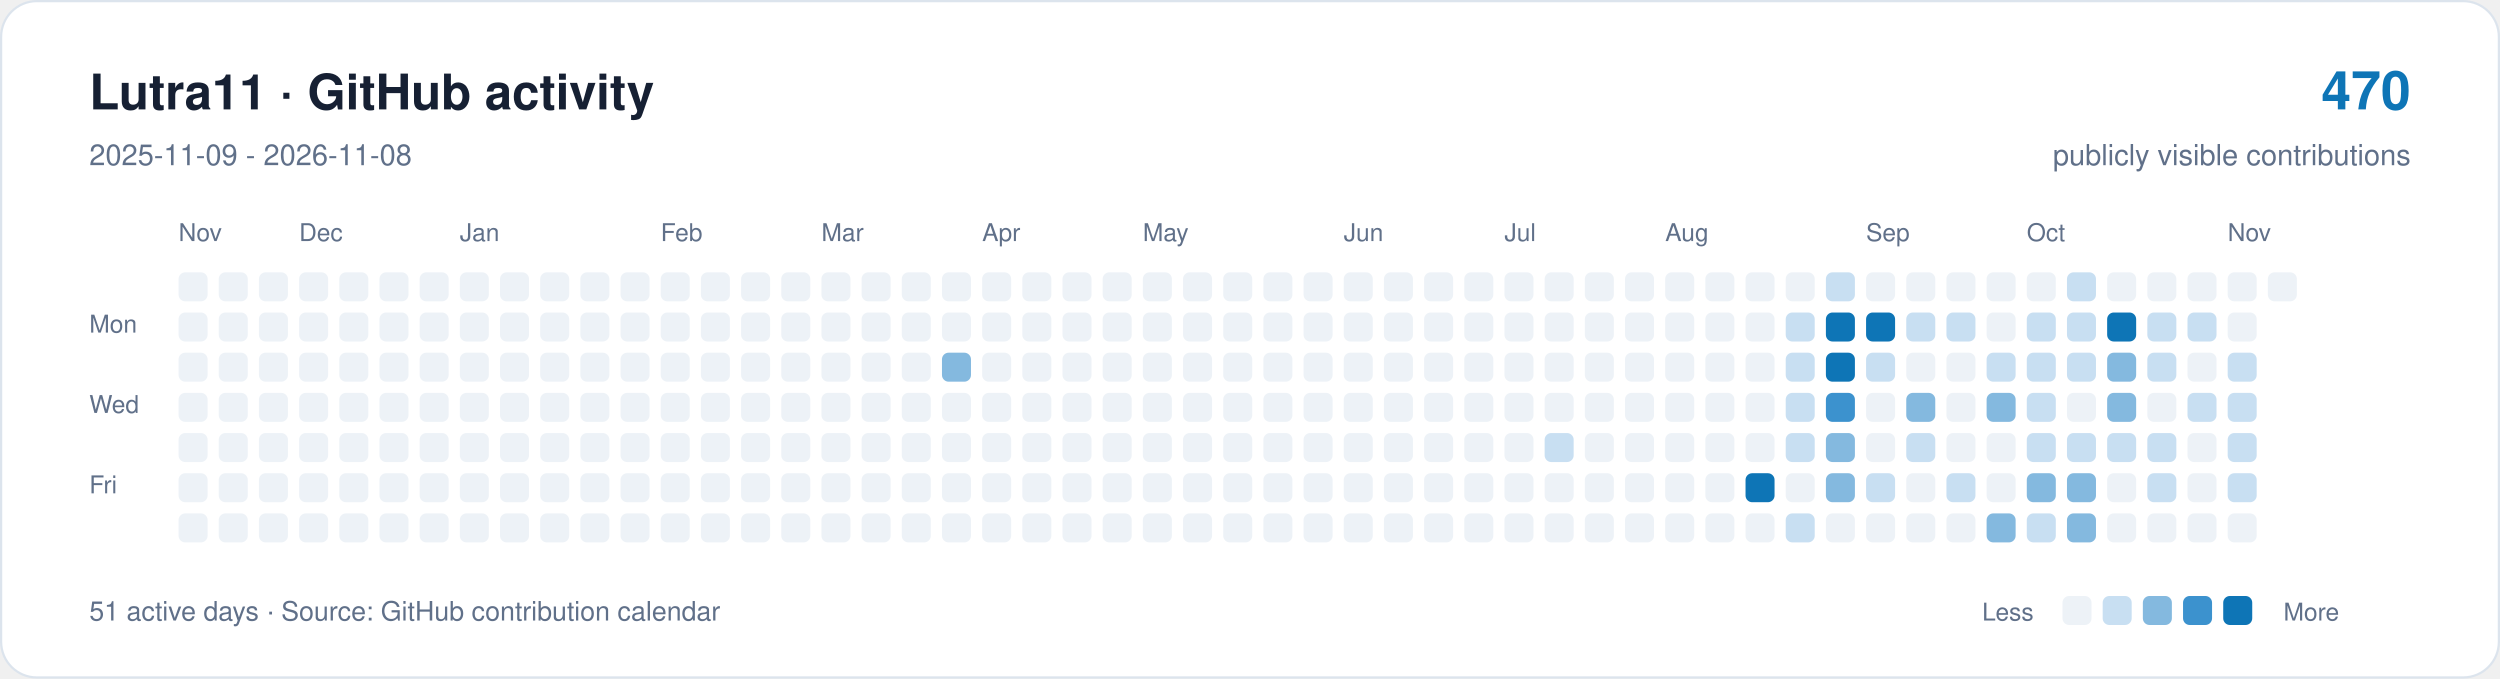
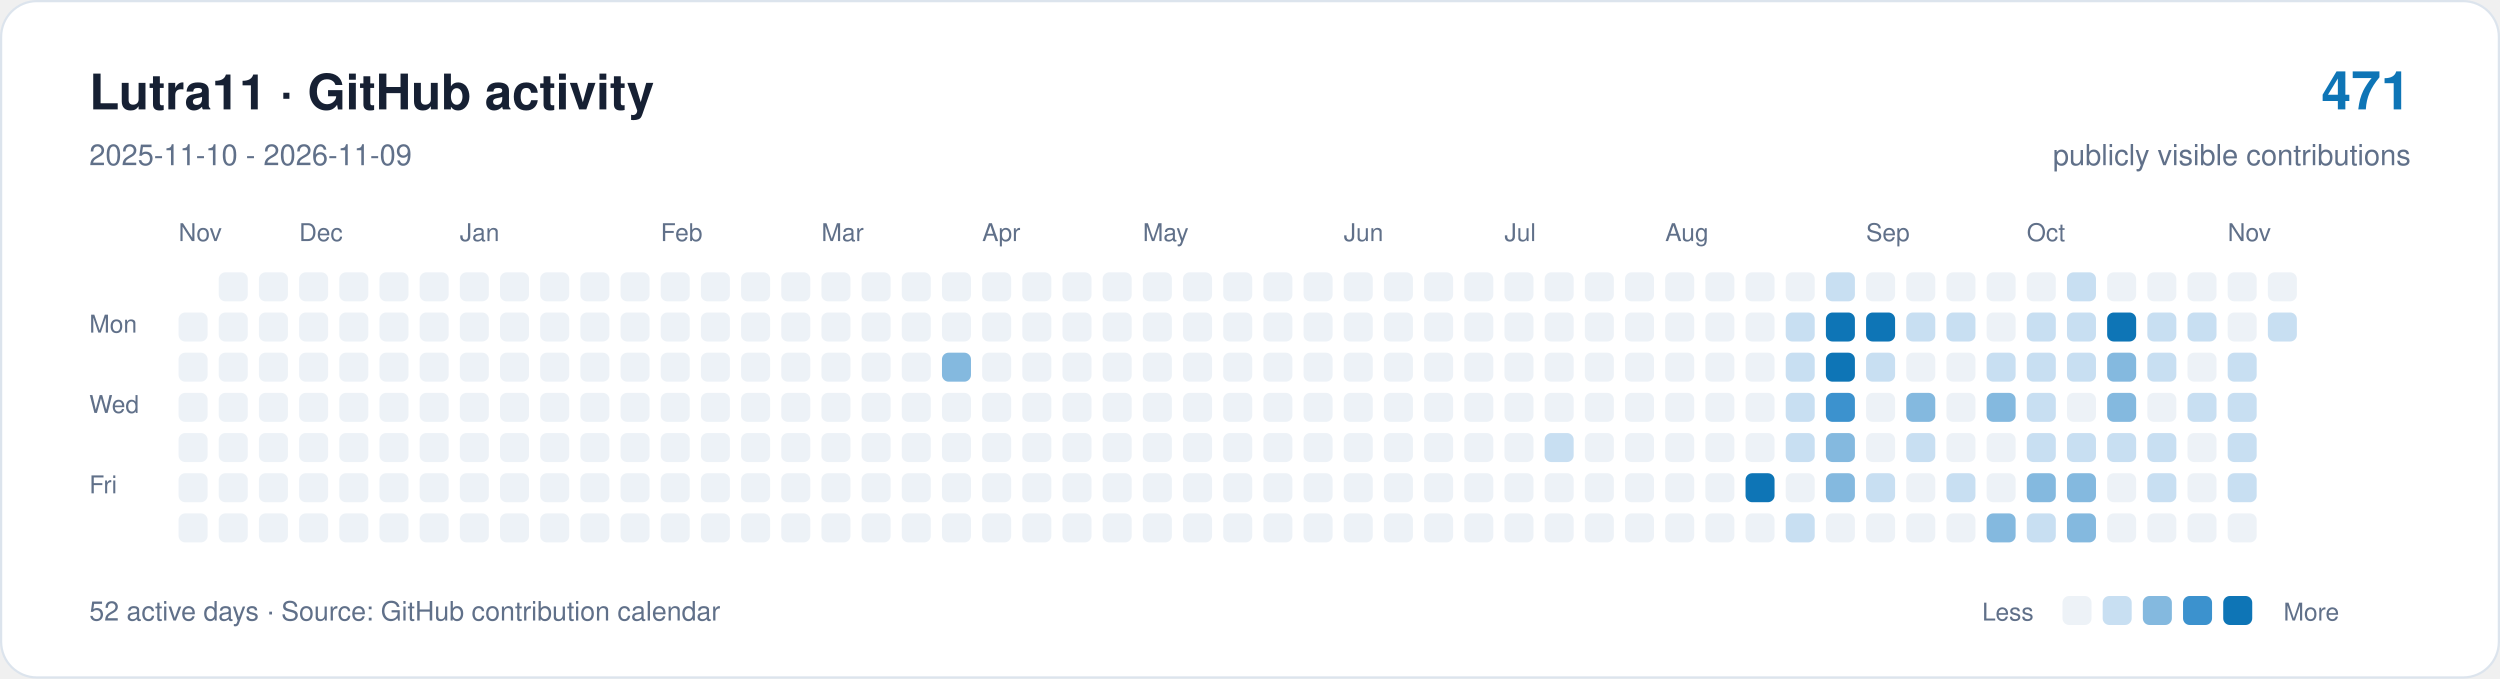
<svg xmlns="http://www.w3.org/2000/svg" width="1120" height="304" viewBox="0 0 1120 304" role="img" aria-labelledby="title description">
  <rect x="0.5" y="0.5" width="1119" height="303" rx="16" fill="#ffffff" stroke="#dce4ed" />
  <g font-family="-apple-system,BlinkMacSystemFont,Segoe UI,Helvetica,Arial,sans-serif">
    <text x="40" y="49" font-size="22" font-weight="650" fill="#162033">Lutra11 · GitHub activity</text>
-     <text x="40" y="74" font-size="13" fill="#607089">2025-11-09 - 2026-11-08</text>
-     <text x="1080" y="49" text-anchor="end" font-size="24" font-weight="650" fill="#0e75b6">470</text>
+     <text x="40" y="74" font-size="13" fill="#607089">2025-11-10 - 2026-11-09</text>
+     <text x="1080" y="49" text-anchor="end" font-size="24" font-weight="650" fill="#0e75b6">471</text>
    <text x="1080" y="74" text-anchor="end" font-size="13" fill="#607089">publicly visible contributions</text>
    <g fill="#607089" font-size="11">
      <text x="80" y="108">Nov</text>
      <text x="134" y="108">Dec</text>
      <text x="206" y="108">Jan</text>
      <text x="296" y="108">Feb</text>
      <text x="368" y="108">Mar</text>
      <text x="440" y="108">Apr</text>
      <text x="512" y="108">May</text>
      <text x="602" y="108">Jun</text>
      <text x="674" y="108">Jul</text>
      <text x="746" y="108">Aug</text>
      <text x="836" y="108">Sep</text>
      <text x="908" y="108">Oct</text>
      <text x="998" y="108">Nov</text>
      <text x="40" y="149">Mon</text>
      <text x="40" y="185">Wed</text>
      <text x="40" y="221">Fri</text>
    </g>
-     <rect x="80" y="122" width="13" height="13" rx="3" fill="#edf2f7" />
    <rect x="80" y="140" width="13" height="13" rx="3" fill="#edf2f7" />
    <rect x="80" y="158" width="13" height="13" rx="3" fill="#edf2f7" />
    <rect x="80" y="176" width="13" height="13" rx="3" fill="#edf2f7" />
    <rect x="80" y="194" width="13" height="13" rx="3" fill="#edf2f7" />
    <rect x="80" y="212" width="13" height="13" rx="3" fill="#edf2f7" />
    <rect x="80" y="230" width="13" height="13" rx="3" fill="#edf2f7" />
    <rect x="98" y="122" width="13" height="13" rx="3" fill="#edf2f7" />
    <rect x="98" y="140" width="13" height="13" rx="3" fill="#edf2f7" />
    <rect x="98" y="158" width="13" height="13" rx="3" fill="#edf2f7" />
    <rect x="98" y="176" width="13" height="13" rx="3" fill="#edf2f7" />
    <rect x="98" y="194" width="13" height="13" rx="3" fill="#edf2f7" />
    <rect x="98" y="212" width="13" height="13" rx="3" fill="#edf2f7" />
    <rect x="98" y="230" width="13" height="13" rx="3" fill="#edf2f7" />
    <rect x="116" y="122" width="13" height="13" rx="3" fill="#edf2f7" />
    <rect x="116" y="140" width="13" height="13" rx="3" fill="#edf2f7" />
    <rect x="116" y="158" width="13" height="13" rx="3" fill="#edf2f7" />
    <rect x="116" y="176" width="13" height="13" rx="3" fill="#edf2f7" />
    <rect x="116" y="194" width="13" height="13" rx="3" fill="#edf2f7" />
    <rect x="116" y="212" width="13" height="13" rx="3" fill="#edf2f7" />
    <rect x="116" y="230" width="13" height="13" rx="3" fill="#edf2f7" />
    <rect x="134" y="122" width="13" height="13" rx="3" fill="#edf2f7" />
    <rect x="134" y="140" width="13" height="13" rx="3" fill="#edf2f7" />
    <rect x="134" y="158" width="13" height="13" rx="3" fill="#edf2f7" />
    <rect x="134" y="176" width="13" height="13" rx="3" fill="#edf2f7" />
    <rect x="134" y="194" width="13" height="13" rx="3" fill="#edf2f7" />
    <rect x="134" y="212" width="13" height="13" rx="3" fill="#edf2f7" />
    <rect x="134" y="230" width="13" height="13" rx="3" fill="#edf2f7" />
    <rect x="152" y="122" width="13" height="13" rx="3" fill="#edf2f7" />
    <rect x="152" y="140" width="13" height="13" rx="3" fill="#edf2f7" />
    <rect x="152" y="158" width="13" height="13" rx="3" fill="#edf2f7" />
    <rect x="152" y="176" width="13" height="13" rx="3" fill="#edf2f7" />
    <rect x="152" y="194" width="13" height="13" rx="3" fill="#edf2f7" />
    <rect x="152" y="212" width="13" height="13" rx="3" fill="#edf2f7" />
    <rect x="152" y="230" width="13" height="13" rx="3" fill="#edf2f7" />
    <rect x="170" y="122" width="13" height="13" rx="3" fill="#edf2f7" />
    <rect x="170" y="140" width="13" height="13" rx="3" fill="#edf2f7" />
    <rect x="170" y="158" width="13" height="13" rx="3" fill="#edf2f7" />
    <rect x="170" y="176" width="13" height="13" rx="3" fill="#edf2f7" />
    <rect x="170" y="194" width="13" height="13" rx="3" fill="#edf2f7" />
    <rect x="170" y="212" width="13" height="13" rx="3" fill="#edf2f7" />
    <rect x="170" y="230" width="13" height="13" rx="3" fill="#edf2f7" />
    <rect x="188" y="122" width="13" height="13" rx="3" fill="#edf2f7" />
    <rect x="188" y="140" width="13" height="13" rx="3" fill="#edf2f7" />
    <rect x="188" y="158" width="13" height="13" rx="3" fill="#edf2f7" />
    <rect x="188" y="176" width="13" height="13" rx="3" fill="#edf2f7" />
    <rect x="188" y="194" width="13" height="13" rx="3" fill="#edf2f7" />
    <rect x="188" y="212" width="13" height="13" rx="3" fill="#edf2f7" />
    <rect x="188" y="230" width="13" height="13" rx="3" fill="#edf2f7" />
    <rect x="206" y="122" width="13" height="13" rx="3" fill="#edf2f7" />
    <rect x="206" y="140" width="13" height="13" rx="3" fill="#edf2f7" />
    <rect x="206" y="158" width="13" height="13" rx="3" fill="#edf2f7" />
    <rect x="206" y="176" width="13" height="13" rx="3" fill="#edf2f7" />
    <rect x="206" y="194" width="13" height="13" rx="3" fill="#edf2f7" />
    <rect x="206" y="212" width="13" height="13" rx="3" fill="#edf2f7" />
    <rect x="206" y="230" width="13" height="13" rx="3" fill="#edf2f7" />
    <rect x="224" y="122" width="13" height="13" rx="3" fill="#edf2f7" />
    <rect x="224" y="140" width="13" height="13" rx="3" fill="#edf2f7" />
    <rect x="224" y="158" width="13" height="13" rx="3" fill="#edf2f7" />
    <rect x="224" y="176" width="13" height="13" rx="3" fill="#edf2f7" />
    <rect x="224" y="194" width="13" height="13" rx="3" fill="#edf2f7" />
    <rect x="224" y="212" width="13" height="13" rx="3" fill="#edf2f7" />
    <rect x="224" y="230" width="13" height="13" rx="3" fill="#edf2f7" />
    <rect x="242" y="122" width="13" height="13" rx="3" fill="#edf2f7" />
    <rect x="242" y="140" width="13" height="13" rx="3" fill="#edf2f7" />
    <rect x="242" y="158" width="13" height="13" rx="3" fill="#edf2f7" />
    <rect x="242" y="176" width="13" height="13" rx="3" fill="#edf2f7" />
    <rect x="242" y="194" width="13" height="13" rx="3" fill="#edf2f7" />
    <rect x="242" y="212" width="13" height="13" rx="3" fill="#edf2f7" />
    <rect x="242" y="230" width="13" height="13" rx="3" fill="#edf2f7" />
    <rect x="260" y="122" width="13" height="13" rx="3" fill="#edf2f7" />
    <rect x="260" y="140" width="13" height="13" rx="3" fill="#edf2f7" />
    <rect x="260" y="158" width="13" height="13" rx="3" fill="#edf2f7" />
    <rect x="260" y="176" width="13" height="13" rx="3" fill="#edf2f7" />
    <rect x="260" y="194" width="13" height="13" rx="3" fill="#edf2f7" />
    <rect x="260" y="212" width="13" height="13" rx="3" fill="#edf2f7" />
    <rect x="260" y="230" width="13" height="13" rx="3" fill="#edf2f7" />
    <rect x="278" y="122" width="13" height="13" rx="3" fill="#edf2f7" />
    <rect x="278" y="140" width="13" height="13" rx="3" fill="#edf2f7" />
    <rect x="278" y="158" width="13" height="13" rx="3" fill="#edf2f7" />
    <rect x="278" y="176" width="13" height="13" rx="3" fill="#edf2f7" />
    <rect x="278" y="194" width="13" height="13" rx="3" fill="#edf2f7" />
    <rect x="278" y="212" width="13" height="13" rx="3" fill="#edf2f7" />
    <rect x="278" y="230" width="13" height="13" rx="3" fill="#edf2f7" />
    <rect x="296" y="122" width="13" height="13" rx="3" fill="#edf2f7" />
    <rect x="296" y="140" width="13" height="13" rx="3" fill="#edf2f7" />
    <rect x="296" y="158" width="13" height="13" rx="3" fill="#edf2f7" />
    <rect x="296" y="176" width="13" height="13" rx="3" fill="#edf2f7" />
    <rect x="296" y="194" width="13" height="13" rx="3" fill="#edf2f7" />
    <rect x="296" y="212" width="13" height="13" rx="3" fill="#edf2f7" />
    <rect x="296" y="230" width="13" height="13" rx="3" fill="#edf2f7" />
    <rect x="314" y="122" width="13" height="13" rx="3" fill="#edf2f7" />
    <rect x="314" y="140" width="13" height="13" rx="3" fill="#edf2f7" />
    <rect x="314" y="158" width="13" height="13" rx="3" fill="#edf2f7" />
    <rect x="314" y="176" width="13" height="13" rx="3" fill="#edf2f7" />
    <rect x="314" y="194" width="13" height="13" rx="3" fill="#edf2f7" />
    <rect x="314" y="212" width="13" height="13" rx="3" fill="#edf2f7" />
    <rect x="314" y="230" width="13" height="13" rx="3" fill="#edf2f7" />
    <rect x="332" y="122" width="13" height="13" rx="3" fill="#edf2f7" />
    <rect x="332" y="140" width="13" height="13" rx="3" fill="#edf2f7" />
    <rect x="332" y="158" width="13" height="13" rx="3" fill="#edf2f7" />
    <rect x="332" y="176" width="13" height="13" rx="3" fill="#edf2f7" />
    <rect x="332" y="194" width="13" height="13" rx="3" fill="#edf2f7" />
    <rect x="332" y="212" width="13" height="13" rx="3" fill="#edf2f7" />
    <rect x="332" y="230" width="13" height="13" rx="3" fill="#edf2f7" />
    <rect x="350" y="122" width="13" height="13" rx="3" fill="#edf2f7" />
    <rect x="350" y="140" width="13" height="13" rx="3" fill="#edf2f7" />
    <rect x="350" y="158" width="13" height="13" rx="3" fill="#edf2f7" />
    <rect x="350" y="176" width="13" height="13" rx="3" fill="#edf2f7" />
    <rect x="350" y="194" width="13" height="13" rx="3" fill="#edf2f7" />
    <rect x="350" y="212" width="13" height="13" rx="3" fill="#edf2f7" />
    <rect x="350" y="230" width="13" height="13" rx="3" fill="#edf2f7" />
    <rect x="368" y="122" width="13" height="13" rx="3" fill="#edf2f7" />
    <rect x="368" y="140" width="13" height="13" rx="3" fill="#edf2f7" />
    <rect x="368" y="158" width="13" height="13" rx="3" fill="#edf2f7" />
    <rect x="368" y="176" width="13" height="13" rx="3" fill="#edf2f7" />
    <rect x="368" y="194" width="13" height="13" rx="3" fill="#edf2f7" />
    <rect x="368" y="212" width="13" height="13" rx="3" fill="#edf2f7" />
    <rect x="368" y="230" width="13" height="13" rx="3" fill="#edf2f7" />
    <rect x="386" y="122" width="13" height="13" rx="3" fill="#edf2f7" />
    <rect x="386" y="140" width="13" height="13" rx="3" fill="#edf2f7" />
    <rect x="386" y="158" width="13" height="13" rx="3" fill="#edf2f7" />
    <rect x="386" y="176" width="13" height="13" rx="3" fill="#edf2f7" />
    <rect x="386" y="194" width="13" height="13" rx="3" fill="#edf2f7" />
    <rect x="386" y="212" width="13" height="13" rx="3" fill="#edf2f7" />
    <rect x="386" y="230" width="13" height="13" rx="3" fill="#edf2f7" />
    <rect x="404" y="122" width="13" height="13" rx="3" fill="#edf2f7" />
    <rect x="404" y="140" width="13" height="13" rx="3" fill="#edf2f7" />
    <rect x="404" y="158" width="13" height="13" rx="3" fill="#edf2f7" />
    <rect x="404" y="176" width="13" height="13" rx="3" fill="#edf2f7" />
    <rect x="404" y="194" width="13" height="13" rx="3" fill="#edf2f7" />
    <rect x="404" y="212" width="13" height="13" rx="3" fill="#edf2f7" />
    <rect x="404" y="230" width="13" height="13" rx="3" fill="#edf2f7" />
    <rect x="422" y="122" width="13" height="13" rx="3" fill="#edf2f7" />
    <rect x="422" y="140" width="13" height="13" rx="3" fill="#edf2f7" />
    <rect x="422" y="158" width="13" height="13" rx="3" fill="#84b9df" />
    <rect x="422" y="176" width="13" height="13" rx="3" fill="#edf2f7" />
    <rect x="422" y="194" width="13" height="13" rx="3" fill="#edf2f7" />
    <rect x="422" y="212" width="13" height="13" rx="3" fill="#edf2f7" />
    <rect x="422" y="230" width="13" height="13" rx="3" fill="#edf2f7" />
    <rect x="440" y="122" width="13" height="13" rx="3" fill="#edf2f7" />
    <rect x="440" y="140" width="13" height="13" rx="3" fill="#edf2f7" />
    <rect x="440" y="158" width="13" height="13" rx="3" fill="#edf2f7" />
    <rect x="440" y="176" width="13" height="13" rx="3" fill="#edf2f7" />
    <rect x="440" y="194" width="13" height="13" rx="3" fill="#edf2f7" />
    <rect x="440" y="212" width="13" height="13" rx="3" fill="#edf2f7" />
    <rect x="440" y="230" width="13" height="13" rx="3" fill="#edf2f7" />
    <rect x="458" y="122" width="13" height="13" rx="3" fill="#edf2f7" />
    <rect x="458" y="140" width="13" height="13" rx="3" fill="#edf2f7" />
    <rect x="458" y="158" width="13" height="13" rx="3" fill="#edf2f7" />
    <rect x="458" y="176" width="13" height="13" rx="3" fill="#edf2f7" />
    <rect x="458" y="194" width="13" height="13" rx="3" fill="#edf2f7" />
    <rect x="458" y="212" width="13" height="13" rx="3" fill="#edf2f7" />
    <rect x="458" y="230" width="13" height="13" rx="3" fill="#edf2f7" />
    <rect x="476" y="122" width="13" height="13" rx="3" fill="#edf2f7" />
    <rect x="476" y="140" width="13" height="13" rx="3" fill="#edf2f7" />
    <rect x="476" y="158" width="13" height="13" rx="3" fill="#edf2f7" />
    <rect x="476" y="176" width="13" height="13" rx="3" fill="#edf2f7" />
    <rect x="476" y="194" width="13" height="13" rx="3" fill="#edf2f7" />
    <rect x="476" y="212" width="13" height="13" rx="3" fill="#edf2f7" />
    <rect x="476" y="230" width="13" height="13" rx="3" fill="#edf2f7" />
    <rect x="494" y="122" width="13" height="13" rx="3" fill="#edf2f7" />
    <rect x="494" y="140" width="13" height="13" rx="3" fill="#edf2f7" />
    <rect x="494" y="158" width="13" height="13" rx="3" fill="#edf2f7" />
    <rect x="494" y="176" width="13" height="13" rx="3" fill="#edf2f7" />
    <rect x="494" y="194" width="13" height="13" rx="3" fill="#edf2f7" />
    <rect x="494" y="212" width="13" height="13" rx="3" fill="#edf2f7" />
    <rect x="494" y="230" width="13" height="13" rx="3" fill="#edf2f7" />
    <rect x="512" y="122" width="13" height="13" rx="3" fill="#edf2f7" />
    <rect x="512" y="140" width="13" height="13" rx="3" fill="#edf2f7" />
    <rect x="512" y="158" width="13" height="13" rx="3" fill="#edf2f7" />
    <rect x="512" y="176" width="13" height="13" rx="3" fill="#edf2f7" />
    <rect x="512" y="194" width="13" height="13" rx="3" fill="#edf2f7" />
    <rect x="512" y="212" width="13" height="13" rx="3" fill="#edf2f7" />
    <rect x="512" y="230" width="13" height="13" rx="3" fill="#edf2f7" />
    <rect x="530" y="122" width="13" height="13" rx="3" fill="#edf2f7" />
    <rect x="530" y="140" width="13" height="13" rx="3" fill="#edf2f7" />
    <rect x="530" y="158" width="13" height="13" rx="3" fill="#edf2f7" />
    <rect x="530" y="176" width="13" height="13" rx="3" fill="#edf2f7" />
    <rect x="530" y="194" width="13" height="13" rx="3" fill="#edf2f7" />
    <rect x="530" y="212" width="13" height="13" rx="3" fill="#edf2f7" />
    <rect x="530" y="230" width="13" height="13" rx="3" fill="#edf2f7" />
    <rect x="548" y="122" width="13" height="13" rx="3" fill="#edf2f7" />
    <rect x="548" y="140" width="13" height="13" rx="3" fill="#edf2f7" />
    <rect x="548" y="158" width="13" height="13" rx="3" fill="#edf2f7" />
    <rect x="548" y="176" width="13" height="13" rx="3" fill="#edf2f7" />
    <rect x="548" y="194" width="13" height="13" rx="3" fill="#edf2f7" />
    <rect x="548" y="212" width="13" height="13" rx="3" fill="#edf2f7" />
    <rect x="548" y="230" width="13" height="13" rx="3" fill="#edf2f7" />
    <rect x="566" y="122" width="13" height="13" rx="3" fill="#edf2f7" />
    <rect x="566" y="140" width="13" height="13" rx="3" fill="#edf2f7" />
    <rect x="566" y="158" width="13" height="13" rx="3" fill="#edf2f7" />
    <rect x="566" y="176" width="13" height="13" rx="3" fill="#edf2f7" />
    <rect x="566" y="194" width="13" height="13" rx="3" fill="#edf2f7" />
    <rect x="566" y="212" width="13" height="13" rx="3" fill="#edf2f7" />
    <rect x="566" y="230" width="13" height="13" rx="3" fill="#edf2f7" />
    <rect x="584" y="122" width="13" height="13" rx="3" fill="#edf2f7" />
    <rect x="584" y="140" width="13" height="13" rx="3" fill="#edf2f7" />
    <rect x="584" y="158" width="13" height="13" rx="3" fill="#edf2f7" />
    <rect x="584" y="176" width="13" height="13" rx="3" fill="#edf2f7" />
    <rect x="584" y="194" width="13" height="13" rx="3" fill="#edf2f7" />
    <rect x="584" y="212" width="13" height="13" rx="3" fill="#edf2f7" />
    <rect x="584" y="230" width="13" height="13" rx="3" fill="#edf2f7" />
    <rect x="602" y="122" width="13" height="13" rx="3" fill="#edf2f7" />
    <rect x="602" y="140" width="13" height="13" rx="3" fill="#edf2f7" />
    <rect x="602" y="158" width="13" height="13" rx="3" fill="#edf2f7" />
    <rect x="602" y="176" width="13" height="13" rx="3" fill="#edf2f7" />
    <rect x="602" y="194" width="13" height="13" rx="3" fill="#edf2f7" />
    <rect x="602" y="212" width="13" height="13" rx="3" fill="#edf2f7" />
    <rect x="602" y="230" width="13" height="13" rx="3" fill="#edf2f7" />
    <rect x="620" y="122" width="13" height="13" rx="3" fill="#edf2f7" />
    <rect x="620" y="140" width="13" height="13" rx="3" fill="#edf2f7" />
    <rect x="620" y="158" width="13" height="13" rx="3" fill="#edf2f7" />
    <rect x="620" y="176" width="13" height="13" rx="3" fill="#edf2f7" />
    <rect x="620" y="194" width="13" height="13" rx="3" fill="#edf2f7" />
    <rect x="620" y="212" width="13" height="13" rx="3" fill="#edf2f7" />
    <rect x="620" y="230" width="13" height="13" rx="3" fill="#edf2f7" />
    <rect x="638" y="122" width="13" height="13" rx="3" fill="#edf2f7" />
    <rect x="638" y="140" width="13" height="13" rx="3" fill="#edf2f7" />
    <rect x="638" y="158" width="13" height="13" rx="3" fill="#edf2f7" />
    <rect x="638" y="176" width="13" height="13" rx="3" fill="#edf2f7" />
    <rect x="638" y="194" width="13" height="13" rx="3" fill="#edf2f7" />
    <rect x="638" y="212" width="13" height="13" rx="3" fill="#edf2f7" />
    <rect x="638" y="230" width="13" height="13" rx="3" fill="#edf2f7" />
    <rect x="656" y="122" width="13" height="13" rx="3" fill="#edf2f7" />
    <rect x="656" y="140" width="13" height="13" rx="3" fill="#edf2f7" />
    <rect x="656" y="158" width="13" height="13" rx="3" fill="#edf2f7" />
    <rect x="656" y="176" width="13" height="13" rx="3" fill="#edf2f7" />
    <rect x="656" y="194" width="13" height="13" rx="3" fill="#edf2f7" />
    <rect x="656" y="212" width="13" height="13" rx="3" fill="#edf2f7" />
    <rect x="656" y="230" width="13" height="13" rx="3" fill="#edf2f7" />
    <rect x="674" y="122" width="13" height="13" rx="3" fill="#edf2f7" />
    <rect x="674" y="140" width="13" height="13" rx="3" fill="#edf2f7" />
    <rect x="674" y="158" width="13" height="13" rx="3" fill="#edf2f7" />
    <rect x="674" y="176" width="13" height="13" rx="3" fill="#edf2f7" />
    <rect x="674" y="194" width="13" height="13" rx="3" fill="#edf2f7" />
    <rect x="674" y="212" width="13" height="13" rx="3" fill="#edf2f7" />
    <rect x="674" y="230" width="13" height="13" rx="3" fill="#edf2f7" />
    <rect x="692" y="122" width="13" height="13" rx="3" fill="#edf2f7" />
    <rect x="692" y="140" width="13" height="13" rx="3" fill="#edf2f7" />
    <rect x="692" y="158" width="13" height="13" rx="3" fill="#edf2f7" />
    <rect x="692" y="176" width="13" height="13" rx="3" fill="#edf2f7" />
    <rect x="692" y="194" width="13" height="13" rx="3" fill="#c8dff2" />
    <rect x="692" y="212" width="13" height="13" rx="3" fill="#edf2f7" />
    <rect x="692" y="230" width="13" height="13" rx="3" fill="#edf2f7" />
    <rect x="710" y="122" width="13" height="13" rx="3" fill="#edf2f7" />
    <rect x="710" y="140" width="13" height="13" rx="3" fill="#edf2f7" />
    <rect x="710" y="158" width="13" height="13" rx="3" fill="#edf2f7" />
    <rect x="710" y="176" width="13" height="13" rx="3" fill="#edf2f7" />
    <rect x="710" y="194" width="13" height="13" rx="3" fill="#edf2f7" />
    <rect x="710" y="212" width="13" height="13" rx="3" fill="#edf2f7" />
    <rect x="710" y="230" width="13" height="13" rx="3" fill="#edf2f7" />
    <rect x="728" y="122" width="13" height="13" rx="3" fill="#edf2f7" />
    <rect x="728" y="140" width="13" height="13" rx="3" fill="#edf2f7" />
    <rect x="728" y="158" width="13" height="13" rx="3" fill="#edf2f7" />
    <rect x="728" y="176" width="13" height="13" rx="3" fill="#edf2f7" />
    <rect x="728" y="194" width="13" height="13" rx="3" fill="#edf2f7" />
    <rect x="728" y="212" width="13" height="13" rx="3" fill="#edf2f7" />
    <rect x="728" y="230" width="13" height="13" rx="3" fill="#edf2f7" />
    <rect x="746" y="122" width="13" height="13" rx="3" fill="#edf2f7" />
    <rect x="746" y="140" width="13" height="13" rx="3" fill="#edf2f7" />
    <rect x="746" y="158" width="13" height="13" rx="3" fill="#edf2f7" />
    <rect x="746" y="176" width="13" height="13" rx="3" fill="#edf2f7" />
    <rect x="746" y="194" width="13" height="13" rx="3" fill="#edf2f7" />
    <rect x="746" y="212" width="13" height="13" rx="3" fill="#edf2f7" />
    <rect x="746" y="230" width="13" height="13" rx="3" fill="#edf2f7" />
    <rect x="764" y="122" width="13" height="13" rx="3" fill="#edf2f7" />
    <rect x="764" y="140" width="13" height="13" rx="3" fill="#edf2f7" />
    <rect x="764" y="158" width="13" height="13" rx="3" fill="#edf2f7" />
    <rect x="764" y="176" width="13" height="13" rx="3" fill="#edf2f7" />
    <rect x="764" y="194" width="13" height="13" rx="3" fill="#edf2f7" />
    <rect x="764" y="212" width="13" height="13" rx="3" fill="#edf2f7" />
    <rect x="764" y="230" width="13" height="13" rx="3" fill="#edf2f7" />
    <rect x="782" y="122" width="13" height="13" rx="3" fill="#edf2f7" />
    <rect x="782" y="140" width="13" height="13" rx="3" fill="#edf2f7" />
    <rect x="782" y="158" width="13" height="13" rx="3" fill="#edf2f7" />
    <rect x="782" y="176" width="13" height="13" rx="3" fill="#edf2f7" />
    <rect x="782" y="194" width="13" height="13" rx="3" fill="#edf2f7" />
    <rect x="782" y="212" width="13" height="13" rx="3" fill="#0e75b6" />
    <rect x="782" y="230" width="13" height="13" rx="3" fill="#edf2f7" />
    <rect x="800" y="122" width="13" height="13" rx="3" fill="#edf2f7" />
    <rect x="800" y="140" width="13" height="13" rx="3" fill="#c8dff2" />
    <rect x="800" y="158" width="13" height="13" rx="3" fill="#c8dff2" />
    <rect x="800" y="176" width="13" height="13" rx="3" fill="#c8dff2" />
    <rect x="800" y="194" width="13" height="13" rx="3" fill="#c8dff2" />
    <rect x="800" y="212" width="13" height="13" rx="3" fill="#edf2f7" />
    <rect x="800" y="230" width="13" height="13" rx="3" fill="#c8dff2" />
    <rect x="818" y="122" width="13" height="13" rx="3" fill="#c8dff2" />
    <rect x="818" y="140" width="13" height="13" rx="3" fill="#0e75b6" />
    <rect x="818" y="158" width="13" height="13" rx="3" fill="#0e75b6" />
    <rect x="818" y="176" width="13" height="13" rx="3" fill="#3c92ce" />
    <rect x="818" y="194" width="13" height="13" rx="3" fill="#84b9df" />
    <rect x="818" y="212" width="13" height="13" rx="3" fill="#84b9df" />
    <rect x="818" y="230" width="13" height="13" rx="3" fill="#edf2f7" />
    <rect x="836" y="122" width="13" height="13" rx="3" fill="#edf2f7" />
    <rect x="836" y="140" width="13" height="13" rx="3" fill="#0e75b6" />
    <rect x="836" y="158" width="13" height="13" rx="3" fill="#c8dff2" />
    <rect x="836" y="176" width="13" height="13" rx="3" fill="#edf2f7" />
    <rect x="836" y="194" width="13" height="13" rx="3" fill="#edf2f7" />
    <rect x="836" y="212" width="13" height="13" rx="3" fill="#c8dff2" />
    <rect x="836" y="230" width="13" height="13" rx="3" fill="#edf2f7" />
    <rect x="854" y="122" width="13" height="13" rx="3" fill="#edf2f7" />
    <rect x="854" y="140" width="13" height="13" rx="3" fill="#c8dff2" />
    <rect x="854" y="158" width="13" height="13" rx="3" fill="#edf2f7" />
    <rect x="854" y="176" width="13" height="13" rx="3" fill="#84b9df" />
    <rect x="854" y="194" width="13" height="13" rx="3" fill="#c8dff2" />
    <rect x="854" y="212" width="13" height="13" rx="3" fill="#edf2f7" />
    <rect x="854" y="230" width="13" height="13" rx="3" fill="#edf2f7" />
    <rect x="872" y="122" width="13" height="13" rx="3" fill="#edf2f7" />
    <rect x="872" y="140" width="13" height="13" rx="3" fill="#c8dff2" />
    <rect x="872" y="158" width="13" height="13" rx="3" fill="#edf2f7" />
    <rect x="872" y="176" width="13" height="13" rx="3" fill="#edf2f7" />
    <rect x="872" y="194" width="13" height="13" rx="3" fill="#edf2f7" />
    <rect x="872" y="212" width="13" height="13" rx="3" fill="#c8dff2" />
    <rect x="872" y="230" width="13" height="13" rx="3" fill="#edf2f7" />
    <rect x="890" y="122" width="13" height="13" rx="3" fill="#edf2f7" />
    <rect x="890" y="140" width="13" height="13" rx="3" fill="#edf2f7" />
    <rect x="890" y="158" width="13" height="13" rx="3" fill="#c8dff2" />
    <rect x="890" y="176" width="13" height="13" rx="3" fill="#84b9df" />
    <rect x="890" y="194" width="13" height="13" rx="3" fill="#edf2f7" />
    <rect x="890" y="212" width="13" height="13" rx="3" fill="#edf2f7" />
    <rect x="890" y="230" width="13" height="13" rx="3" fill="#84b9df" />
    <rect x="908" y="122" width="13" height="13" rx="3" fill="#edf2f7" />
    <rect x="908" y="140" width="13" height="13" rx="3" fill="#c8dff2" />
    <rect x="908" y="158" width="13" height="13" rx="3" fill="#c8dff2" />
    <rect x="908" y="176" width="13" height="13" rx="3" fill="#c8dff2" />
    <rect x="908" y="194" width="13" height="13" rx="3" fill="#c8dff2" />
    <rect x="908" y="212" width="13" height="13" rx="3" fill="#84b9df" />
    <rect x="908" y="230" width="13" height="13" rx="3" fill="#c8dff2" />
    <rect x="926" y="122" width="13" height="13" rx="3" fill="#c8dff2" />
    <rect x="926" y="140" width="13" height="13" rx="3" fill="#c8dff2" />
    <rect x="926" y="158" width="13" height="13" rx="3" fill="#c8dff2" />
    <rect x="926" y="176" width="13" height="13" rx="3" fill="#edf2f7" />
    <rect x="926" y="194" width="13" height="13" rx="3" fill="#c8dff2" />
    <rect x="926" y="212" width="13" height="13" rx="3" fill="#84b9df" />
    <rect x="926" y="230" width="13" height="13" rx="3" fill="#84b9df" />
    <rect x="944" y="122" width="13" height="13" rx="3" fill="#edf2f7" />
    <rect x="944" y="140" width="13" height="13" rx="3" fill="#0e75b6" />
    <rect x="944" y="158" width="13" height="13" rx="3" fill="#84b9df" />
    <rect x="944" y="176" width="13" height="13" rx="3" fill="#84b9df" />
    <rect x="944" y="194" width="13" height="13" rx="3" fill="#c8dff2" />
    <rect x="944" y="212" width="13" height="13" rx="3" fill="#edf2f7" />
    <rect x="944" y="230" width="13" height="13" rx="3" fill="#edf2f7" />
    <rect x="962" y="122" width="13" height="13" rx="3" fill="#edf2f7" />
    <rect x="962" y="140" width="13" height="13" rx="3" fill="#c8dff2" />
    <rect x="962" y="158" width="13" height="13" rx="3" fill="#c8dff2" />
    <rect x="962" y="176" width="13" height="13" rx="3" fill="#edf2f7" />
    <rect x="962" y="194" width="13" height="13" rx="3" fill="#c8dff2" />
    <rect x="962" y="212" width="13" height="13" rx="3" fill="#c8dff2" />
    <rect x="962" y="230" width="13" height="13" rx="3" fill="#edf2f7" />
    <rect x="980" y="122" width="13" height="13" rx="3" fill="#edf2f7" />
    <rect x="980" y="140" width="13" height="13" rx="3" fill="#c8dff2" />
    <rect x="980" y="158" width="13" height="13" rx="3" fill="#edf2f7" />
    <rect x="980" y="176" width="13" height="13" rx="3" fill="#c8dff2" />
    <rect x="980" y="194" width="13" height="13" rx="3" fill="#edf2f7" />
    <rect x="980" y="212" width="13" height="13" rx="3" fill="#edf2f7" />
    <rect x="980" y="230" width="13" height="13" rx="3" fill="#edf2f7" />
    <rect x="998" y="122" width="13" height="13" rx="3" fill="#edf2f7" />
    <rect x="998" y="140" width="13" height="13" rx="3" fill="#edf2f7" />
    <rect x="998" y="158" width="13" height="13" rx="3" fill="#c8dff2" />
    <rect x="998" y="176" width="13" height="13" rx="3" fill="#c8dff2" />
    <rect x="998" y="194" width="13" height="13" rx="3" fill="#c8dff2" />
    <rect x="998" y="212" width="13" height="13" rx="3" fill="#c8dff2" />
    <rect x="998" y="230" width="13" height="13" rx="3" fill="#edf2f7" />
    <rect x="1016" y="122" width="13" height="13" rx="3" fill="#edf2f7" />
-     <text x="40" y="278" font-size="12" fill="#607089">51 active days · Source: GitHub contribution calendar</text>
+     <rect x="1016" y="140" width="13" height="13" rx="3" fill="#c8dff2" />
+     <text x="40" y="278" font-size="12" fill="#607089">52 active days · Source: GitHub contribution calendar</text>
    <g font-size="11" fill="#607089">
      <text x="888" y="278">Less</text>
      <rect x="924" y="267" width="13" height="13" rx="3" transform="translate(0,0)" fill="#edf2f7" />
      <rect x="924" y="267" width="13" height="13" rx="3" transform="translate(18,0)" fill="#c8dff2" />
      <rect x="924" y="267" width="13" height="13" rx="3" transform="translate(36,0)" fill="#84b9df" />
      <rect x="924" y="267" width="13" height="13" rx="3" transform="translate(54,0)" fill="#3c92ce" />
      <rect x="924" y="267" width="13" height="13" rx="3" transform="translate(72,0)" fill="#0e75b6" />
      <text x="1023" y="278">More</text>
    </g>
  </g>
</svg>
